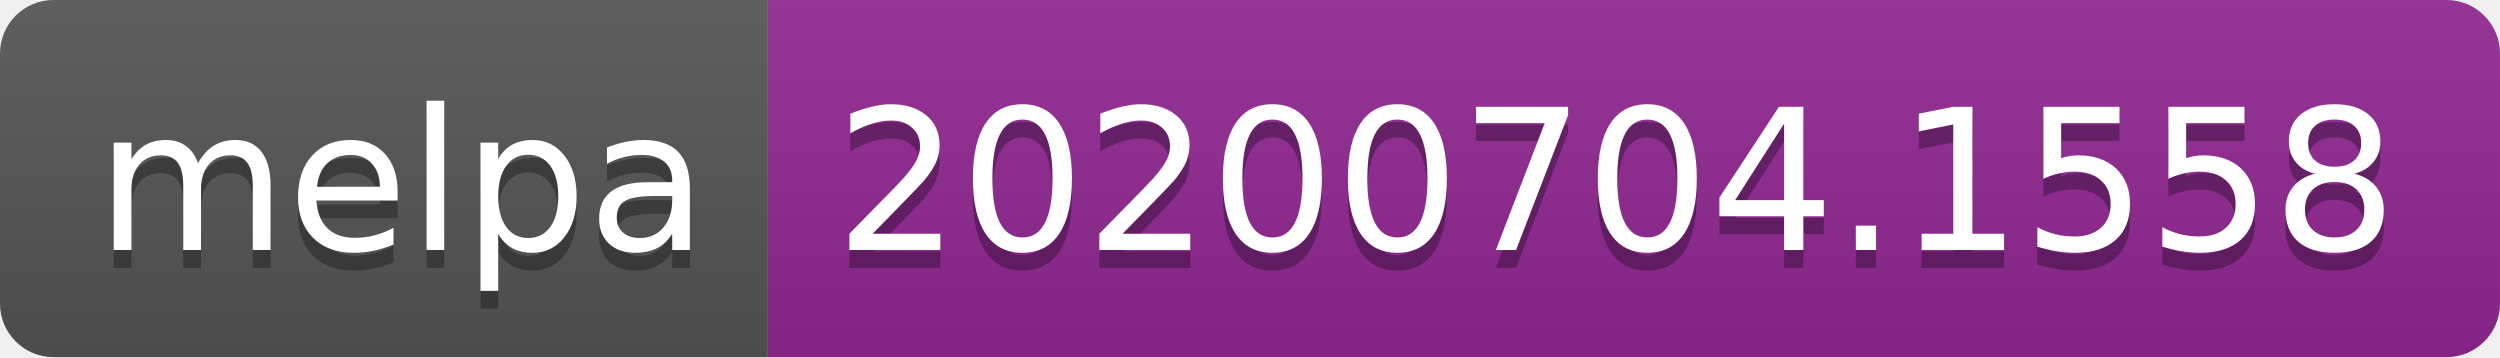
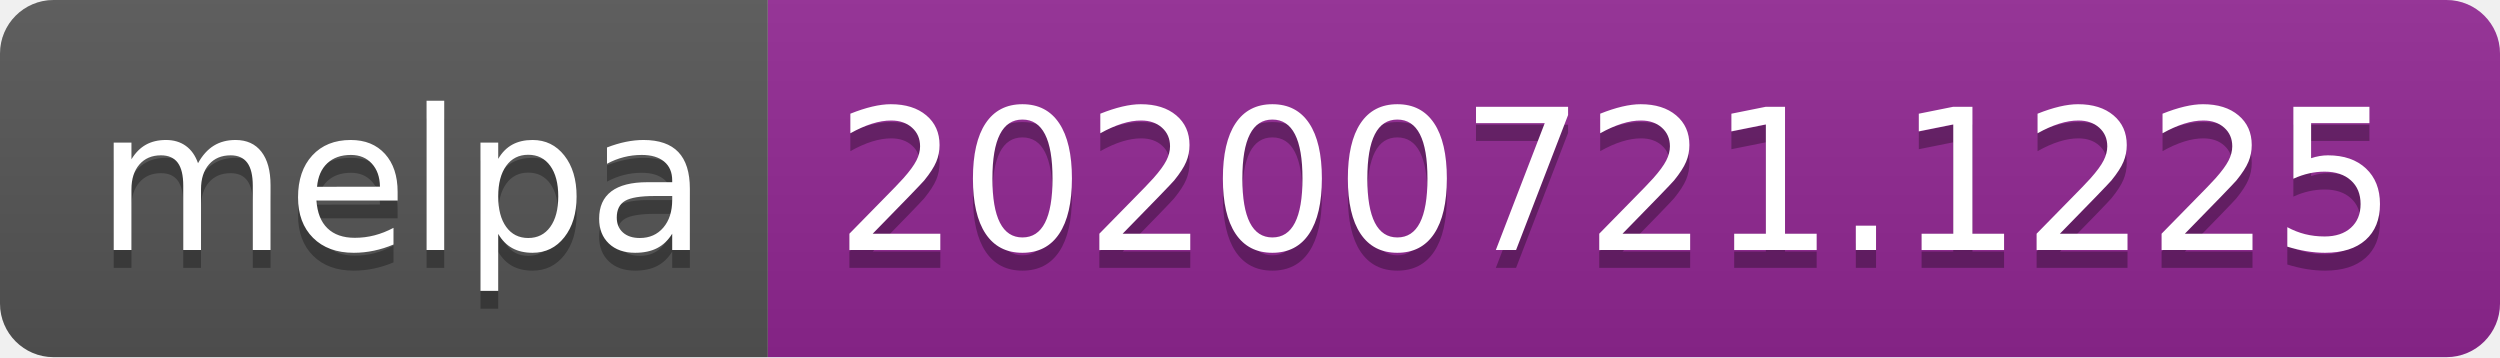
- <svg xmlns="http://www.w3.org/2000/svg" width="140" height="20" role="img" aria-label="melpa: 20200704.1558">
+ <svg xmlns="http://www.w3.org/2000/svg" width="140" height="20" role="img" aria-label="melpa: 20200721.1225">
  <linearGradient id="s" x2="0" y2="100%">
    <stop offset="0" stop-color="#bbb" stop-opacity=".1" />
    <stop offset="1" stop-opacity=".1" />
  </linearGradient>
  <clipPath id="r">
    <rect width="140" height="20" rx="3" fill="#fff" />
  </clipPath>
  <g clip-path="url(#r)">
    <rect width="43" height="20" fill="#555" />
    <rect x="43" width="97" height="20" fill="#922793" />
    <rect width="140" height="20" fill="url(#s)" />
  </g>
  <g fill="#fff" text-anchor="middle" font-family="Verdana,Geneva,DejaVu Sans,sans-serif" text-rendering="geometricPrecision" font-size="110">
    <text aria-hidden="true" x="225" y="150" fill="#010101" fill-opacity=".3" transform="scale(.1)" textLength="330">melpa</text>
    <text x="225" y="140" transform="scale(.1)" fill="#fff" textLength="330">melpa</text>
-     <text aria-hidden="true" x="905" y="150" fill="#010101" fill-opacity=".3" transform="scale(.1)" textLength="870">20200704.1558</text>
-     <text x="905" y="140" transform="scale(.1)" fill="#fff" textLength="870">20200704.1558</text>
+     <text aria-hidden="true" x="905" y="150" fill="#010101" fill-opacity=".3" transform="scale(.1)" textLength="870">20200721.1225</text>
+     <text x="905" y="140" transform="scale(.1)" fill="#fff" textLength="870">20200721.1225</text>
  </g>
</svg>
